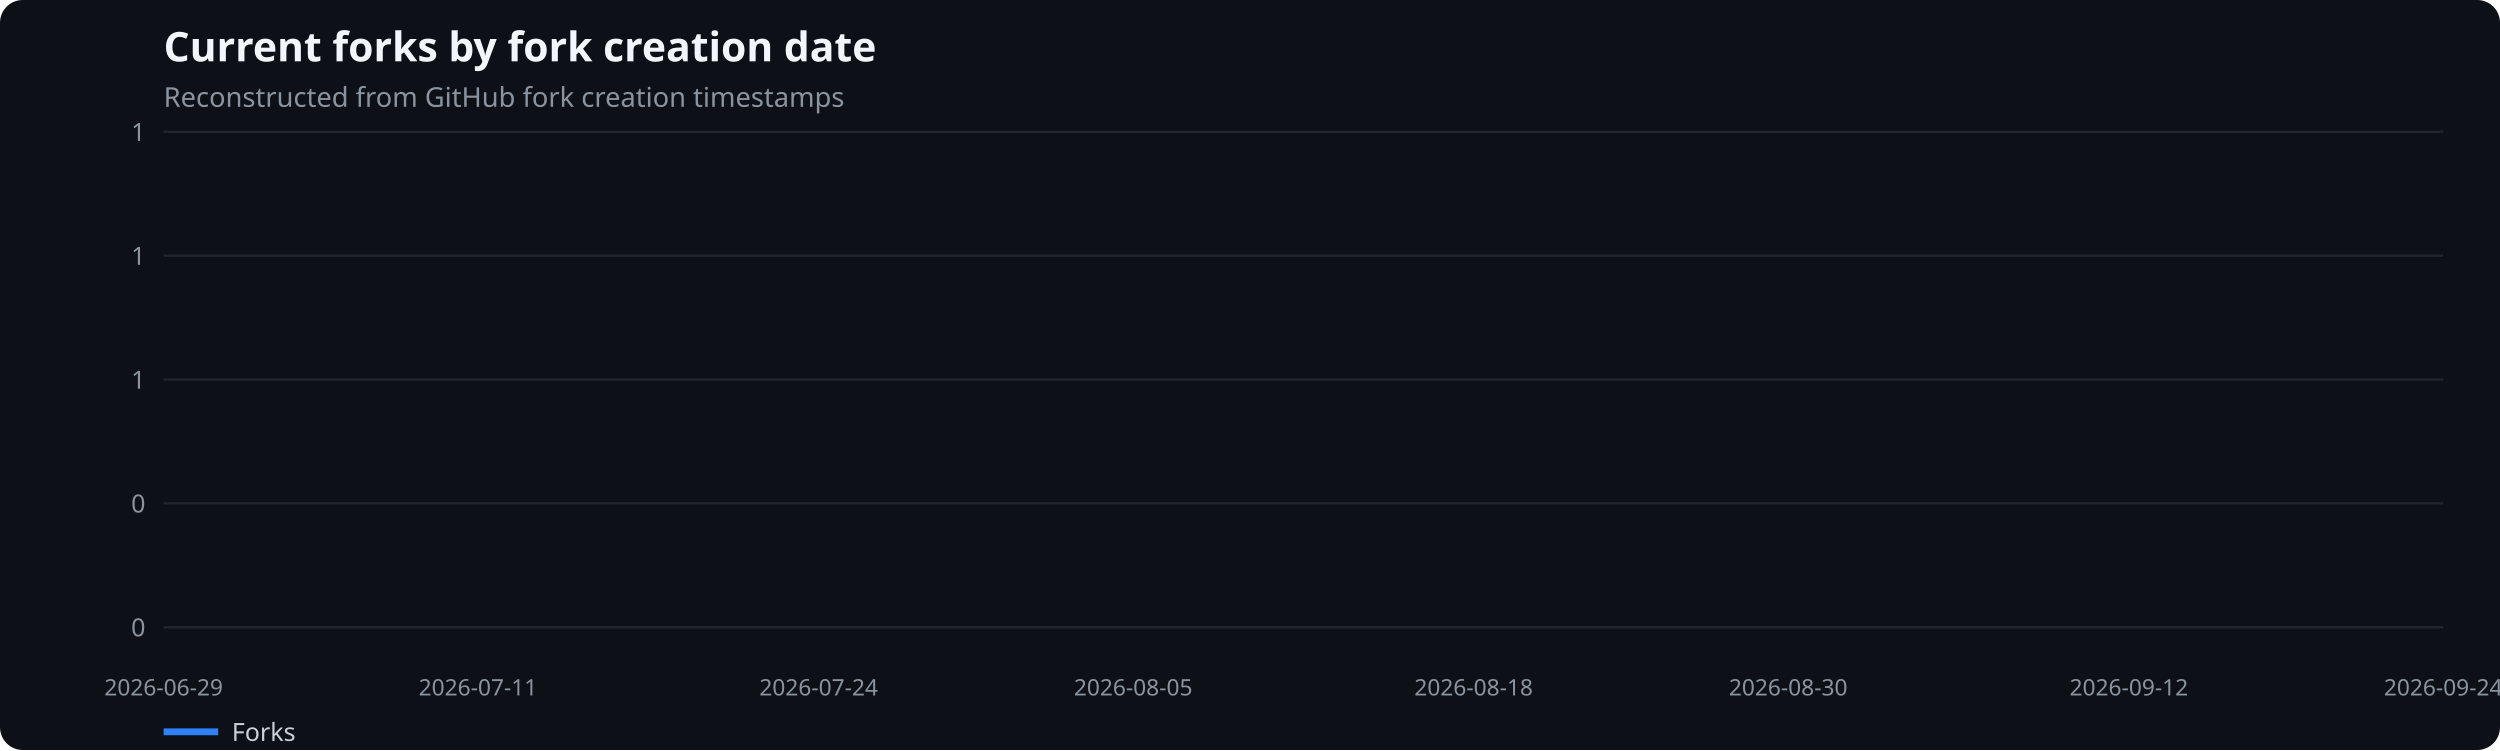
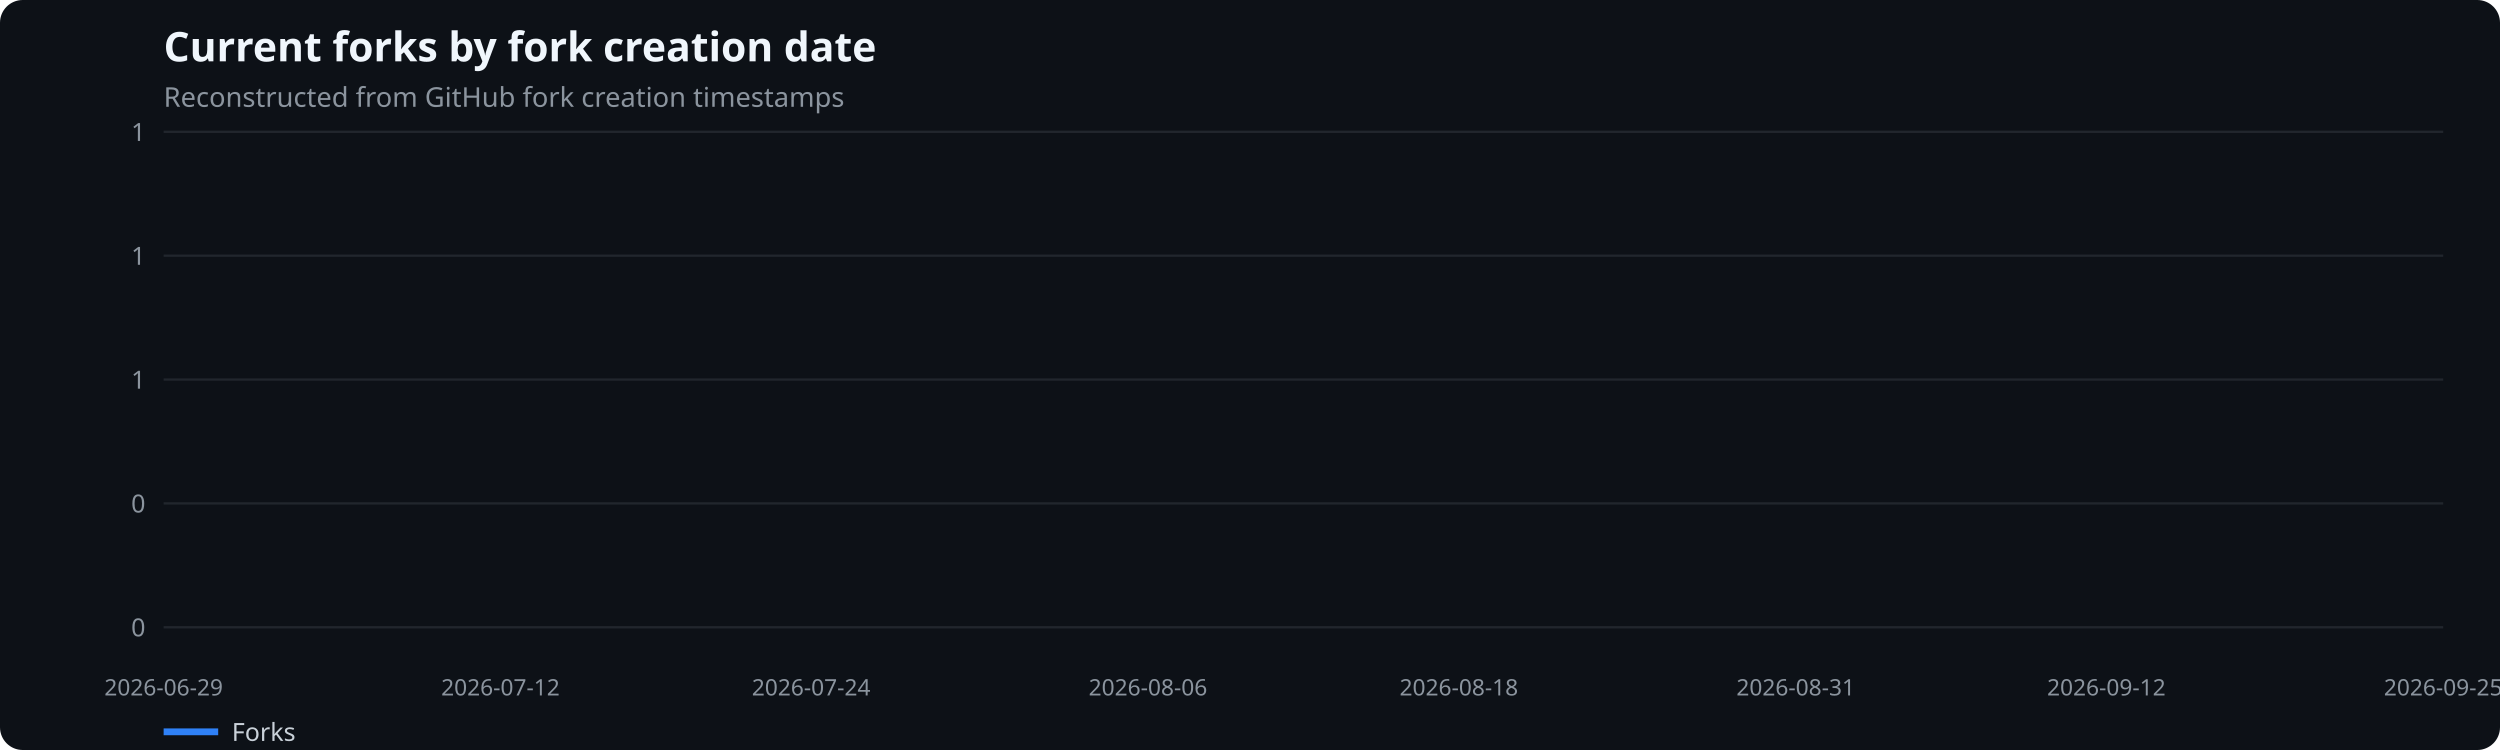
<svg xmlns="http://www.w3.org/2000/svg" width="1100" height="330" viewBox="0 0 1100 330" role="img" aria-label="Current forks by fork creation date">
  <rect width="100%" height="100%" fill="#0d1117" rx="10" />
  <text x="72" y="27" fill="#f0f6fc" font-family="system-ui,sans-serif" font-size="18" font-weight="600">Current forks by fork creation date</text>
  <text x="72" y="47" fill="#8b949e" font-family="system-ui,sans-serif" font-size="12">Reconstructed from GitHub fork creation timestamps</text>
  <line x1="72" x2="1075" y1="276.0" y2="276.0" stroke="#21262d" />
  <text x="64" y="280.0" text-anchor="end" fill="#8b949e" font-family="system-ui,sans-serif" font-size="11">0</text>
  <line x1="72" x2="1075" y1="221.5" y2="221.5" stroke="#21262d" />
  <text x="64" y="225.5" text-anchor="end" fill="#8b949e" font-family="system-ui,sans-serif" font-size="11">0</text>
  <line x1="72" x2="1075" y1="167.0" y2="167.0" stroke="#21262d" />
  <text x="64" y="171.0" text-anchor="end" fill="#8b949e" font-family="system-ui,sans-serif" font-size="11">1</text>
  <line x1="72" x2="1075" y1="112.5" y2="112.5" stroke="#21262d" />
  <text x="64" y="116.5" text-anchor="end" fill="#8b949e" font-family="system-ui,sans-serif" font-size="11">1</text>
  <line x1="72" x2="1075" y1="58.0" y2="58.0" stroke="#21262d" />
  <text x="64" y="62.0" text-anchor="end" fill="#8b949e" font-family="system-ui,sans-serif" font-size="11">1</text>
  <text x="72.0" y="306" text-anchor="middle" fill="#8b949e" font-family="system-ui,sans-serif" font-size="10">2026-06-29</text>
-   <text x="210.3" y="306" text-anchor="middle" fill="#8b949e" font-family="system-ui,sans-serif" font-size="10">2026-07-11</text>
-   <text x="360.2" y="306" text-anchor="middle" fill="#8b949e" font-family="system-ui,sans-serif" font-size="10">2026-07-24</text>
-   <text x="498.6" y="306" text-anchor="middle" fill="#8b949e" font-family="system-ui,sans-serif" font-size="10">2026-08-05</text>
-   <text x="648.4" y="306" text-anchor="middle" fill="#8b949e" font-family="system-ui,sans-serif" font-size="10">2026-08-18</text>
-   <text x="786.8" y="306" text-anchor="middle" fill="#8b949e" font-family="system-ui,sans-serif" font-size="10">2026-08-30</text>
-   <text x="936.7" y="306" text-anchor="middle" fill="#8b949e" font-family="system-ui,sans-serif" font-size="10">2026-09-12</text>
-   <text x="1075.0" y="306" text-anchor="middle" fill="#8b949e" font-family="system-ui,sans-serif" font-size="10">2026-09-24</text>
+   <text x="220.2" y="306" text-anchor="middle" fill="#8b949e" font-family="system-ui,sans-serif" font-size="10">2026-07-12</text>
+   <text x="356.9" y="306" text-anchor="middle" fill="#8b949e" font-family="system-ui,sans-serif" font-size="10">2026-07-24</text>
+   <text x="505.1" y="306" text-anchor="middle" fill="#8b949e" font-family="system-ui,sans-serif" font-size="10">2026-08-06</text>
+   <text x="641.9" y="306" text-anchor="middle" fill="#8b949e" font-family="system-ui,sans-serif" font-size="10">2026-08-18</text>
+   <text x="790.1" y="306" text-anchor="middle" fill="#8b949e" font-family="system-ui,sans-serif" font-size="10">2026-08-31</text>
+   <text x="926.8" y="306" text-anchor="middle" fill="#8b949e" font-family="system-ui,sans-serif" font-size="10">2026-09-12</text>
+   <text x="1075.0" y="306" text-anchor="middle" fill="#8b949e" font-family="system-ui,sans-serif" font-size="10">2026-09-25</text>
  <line x1="72" x2="96" y1="322" y2="322" stroke="#2f81f7" stroke-width="3" />
  <text x="102" y="326" fill="#c9d1d9" font-family="system-ui,sans-serif" font-size="11">Forks</text>
</svg>
